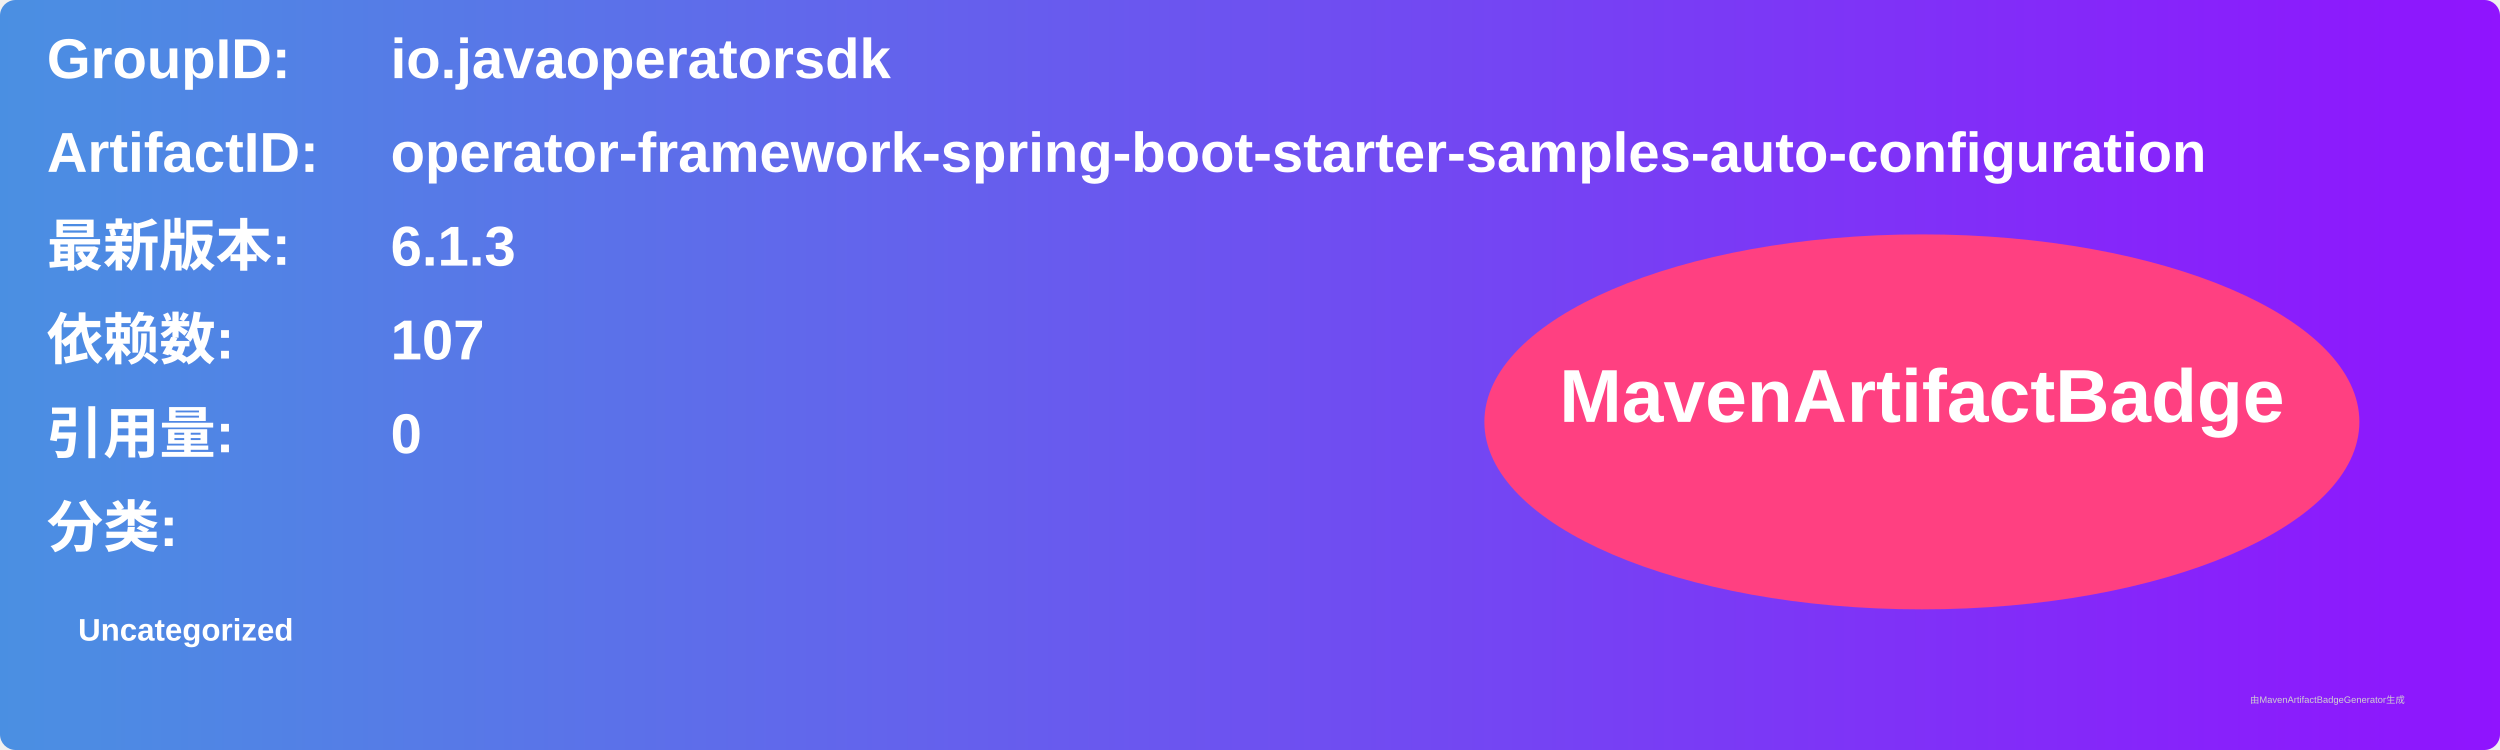
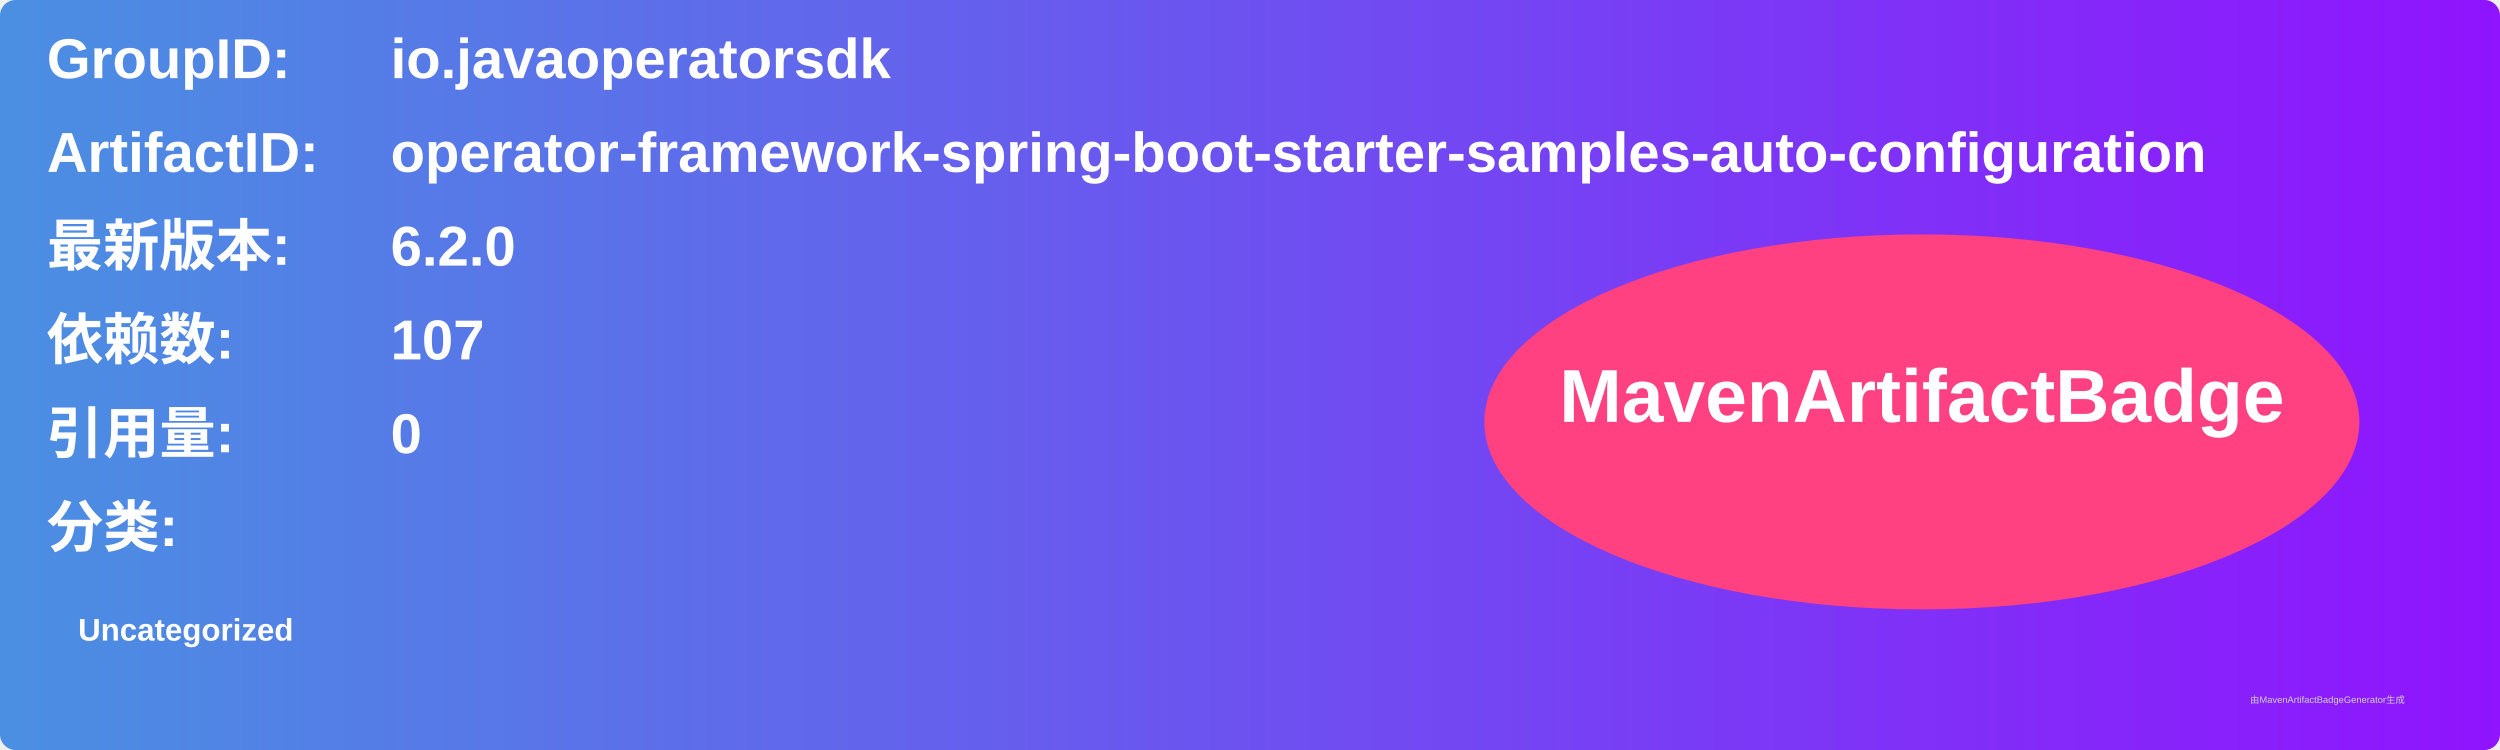
<svg xmlns="http://www.w3.org/2000/svg" width="800" height="240" viewBox="0 0 800 240">
  <linearGradient id="grad" x1="0%" y1="0%" x2="100%" y2="0%">
    <stop offset="0%" stop-color="#4a90e2" />
    <stop offset="100%" stop-color="#9013fe" />
  </linearGradient>
  <rect width="100%" height="100%" rx="5" ry="5" fill="url(#grad)" />
  <g transform="translate(15, 15)">
    <text x="0" y="10" font-family="Arial" font-size="18" fill="white" font-weight="bold" width="260">GroupID:</text>
    <text x="110" y="10" font-family="Arial" font-size="18" fill="white" font-weight="bold" width="460">io.javaoperatorsdk</text>
    <text x="0" y="40" font-family="Arial" font-size="18" fill="white" font-weight="bold" width="260">ArtifactID:</text>
    <text x="110" y="40" font-family="Arial" font-size="18" fill="white" font-weight="bold" width="460">operator-framework-spring-boot-starter-samples-auto-configuration</text>
    <text x="0" y="70" font-family="Arial" font-size="18" fill="white" font-weight="bold">最新版本:</text>
    <text x="110" y="70" font-family="Arial" font-size="18" fill="white" font-weight="bold">
-       <tspan font-weight="bold">6.1.3</tspan>
+       <tspan font-weight="bold">6.2.0</tspan>
    </text>
    <text x="0" y="100" font-family="Arial" font-size="18" fill="white" font-weight="bold">依赖数: </text>
    <text x="110" y="100" font-family="Arial" font-size="18" fill="white">
      <tspan font-weight="bold">107</tspan>
    </text>
    <text x="0" y="130" font-family="Arial" font-size="18" fill="white" font-weight="bold">引用量: </text>
    <text x="110" y="130" font-family="Arial" font-size="18" fill="white">
      <tspan font-weight="bold">0</tspan>
    </text>
    <text x="0" y="160" font-family="Arial" font-size="18" fill="white" font-weight="bold">分类:</text>
    <text x="10" y="190" font-family="Arial" font-size="10" fill="white">
      <tspan font-weight="bold">Uncategorized</tspan>
    </text>
    <ellipse cx="600" cy="120" rx="140" ry="60" fill="#ff4081" />
    <text x="600" y="120" text-anchor="middle" font-family="Arial" font-size="24" fill="white" font-weight="bold">MavenArtifactBadge</text>
  </g>
  <text x="720" y="225" font-family="Arial" font-size="3" fill="#d0d0d0">由MavenArtifactBadgeGenerator生成</text>
</svg>
